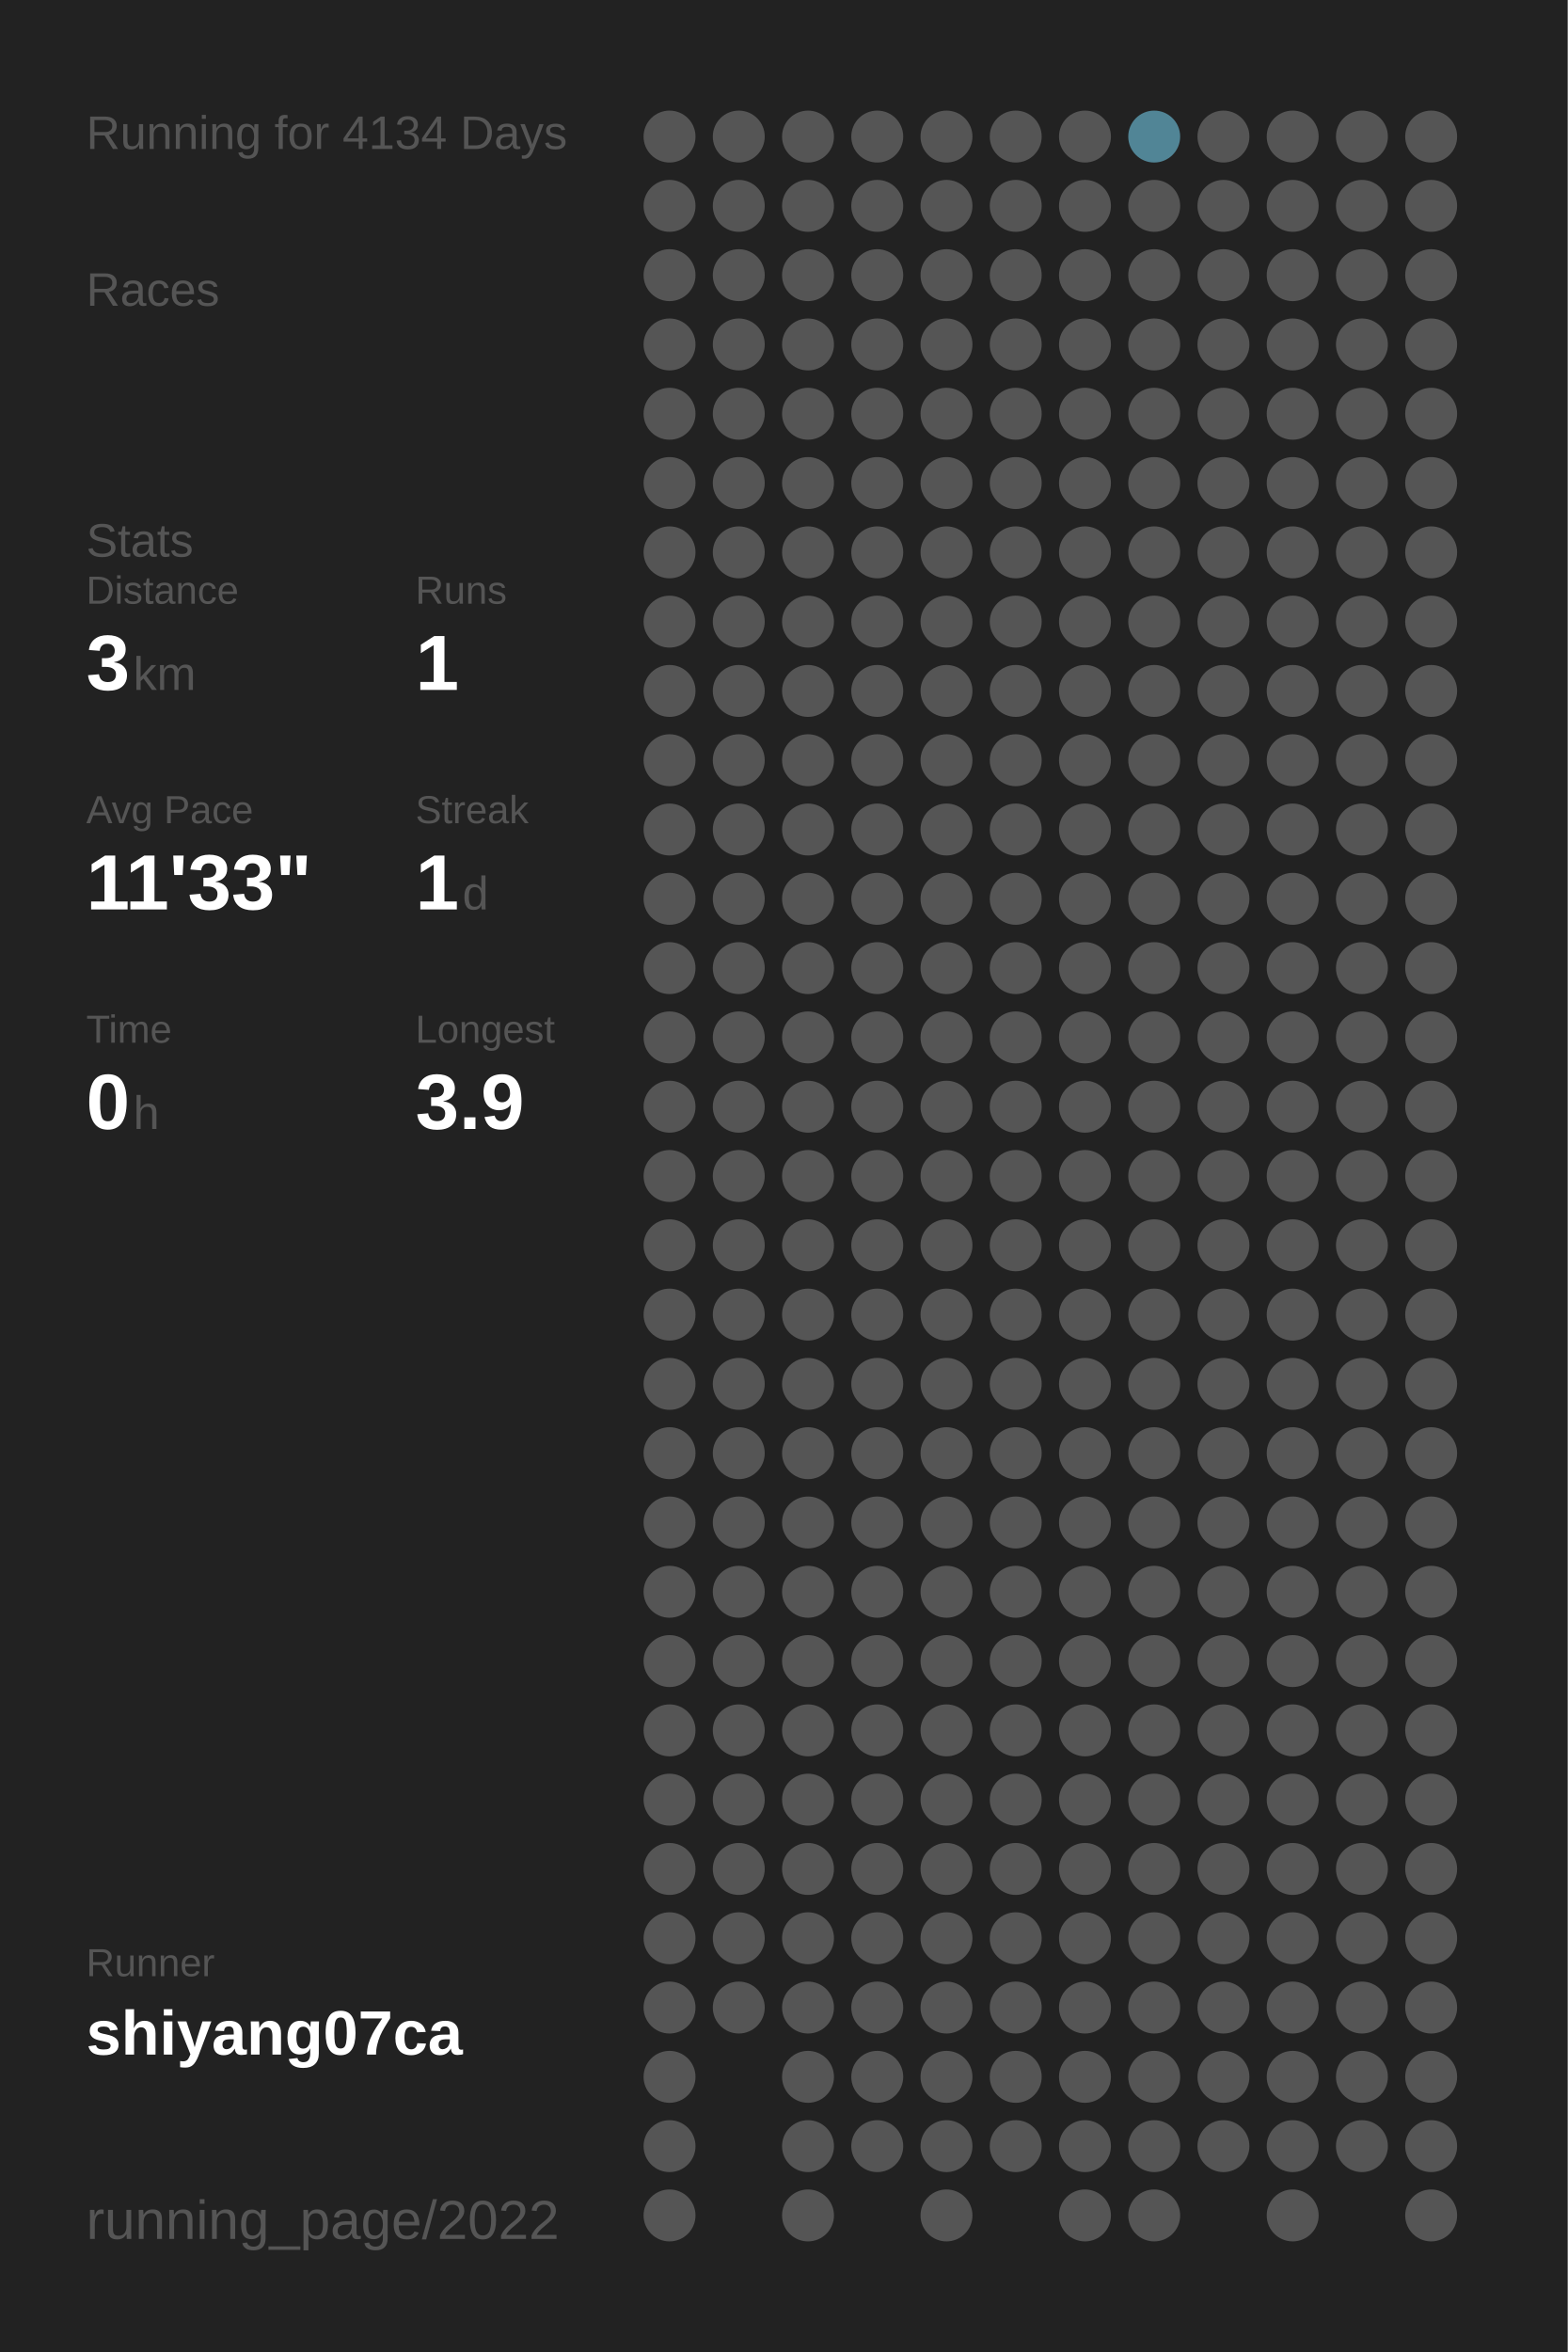
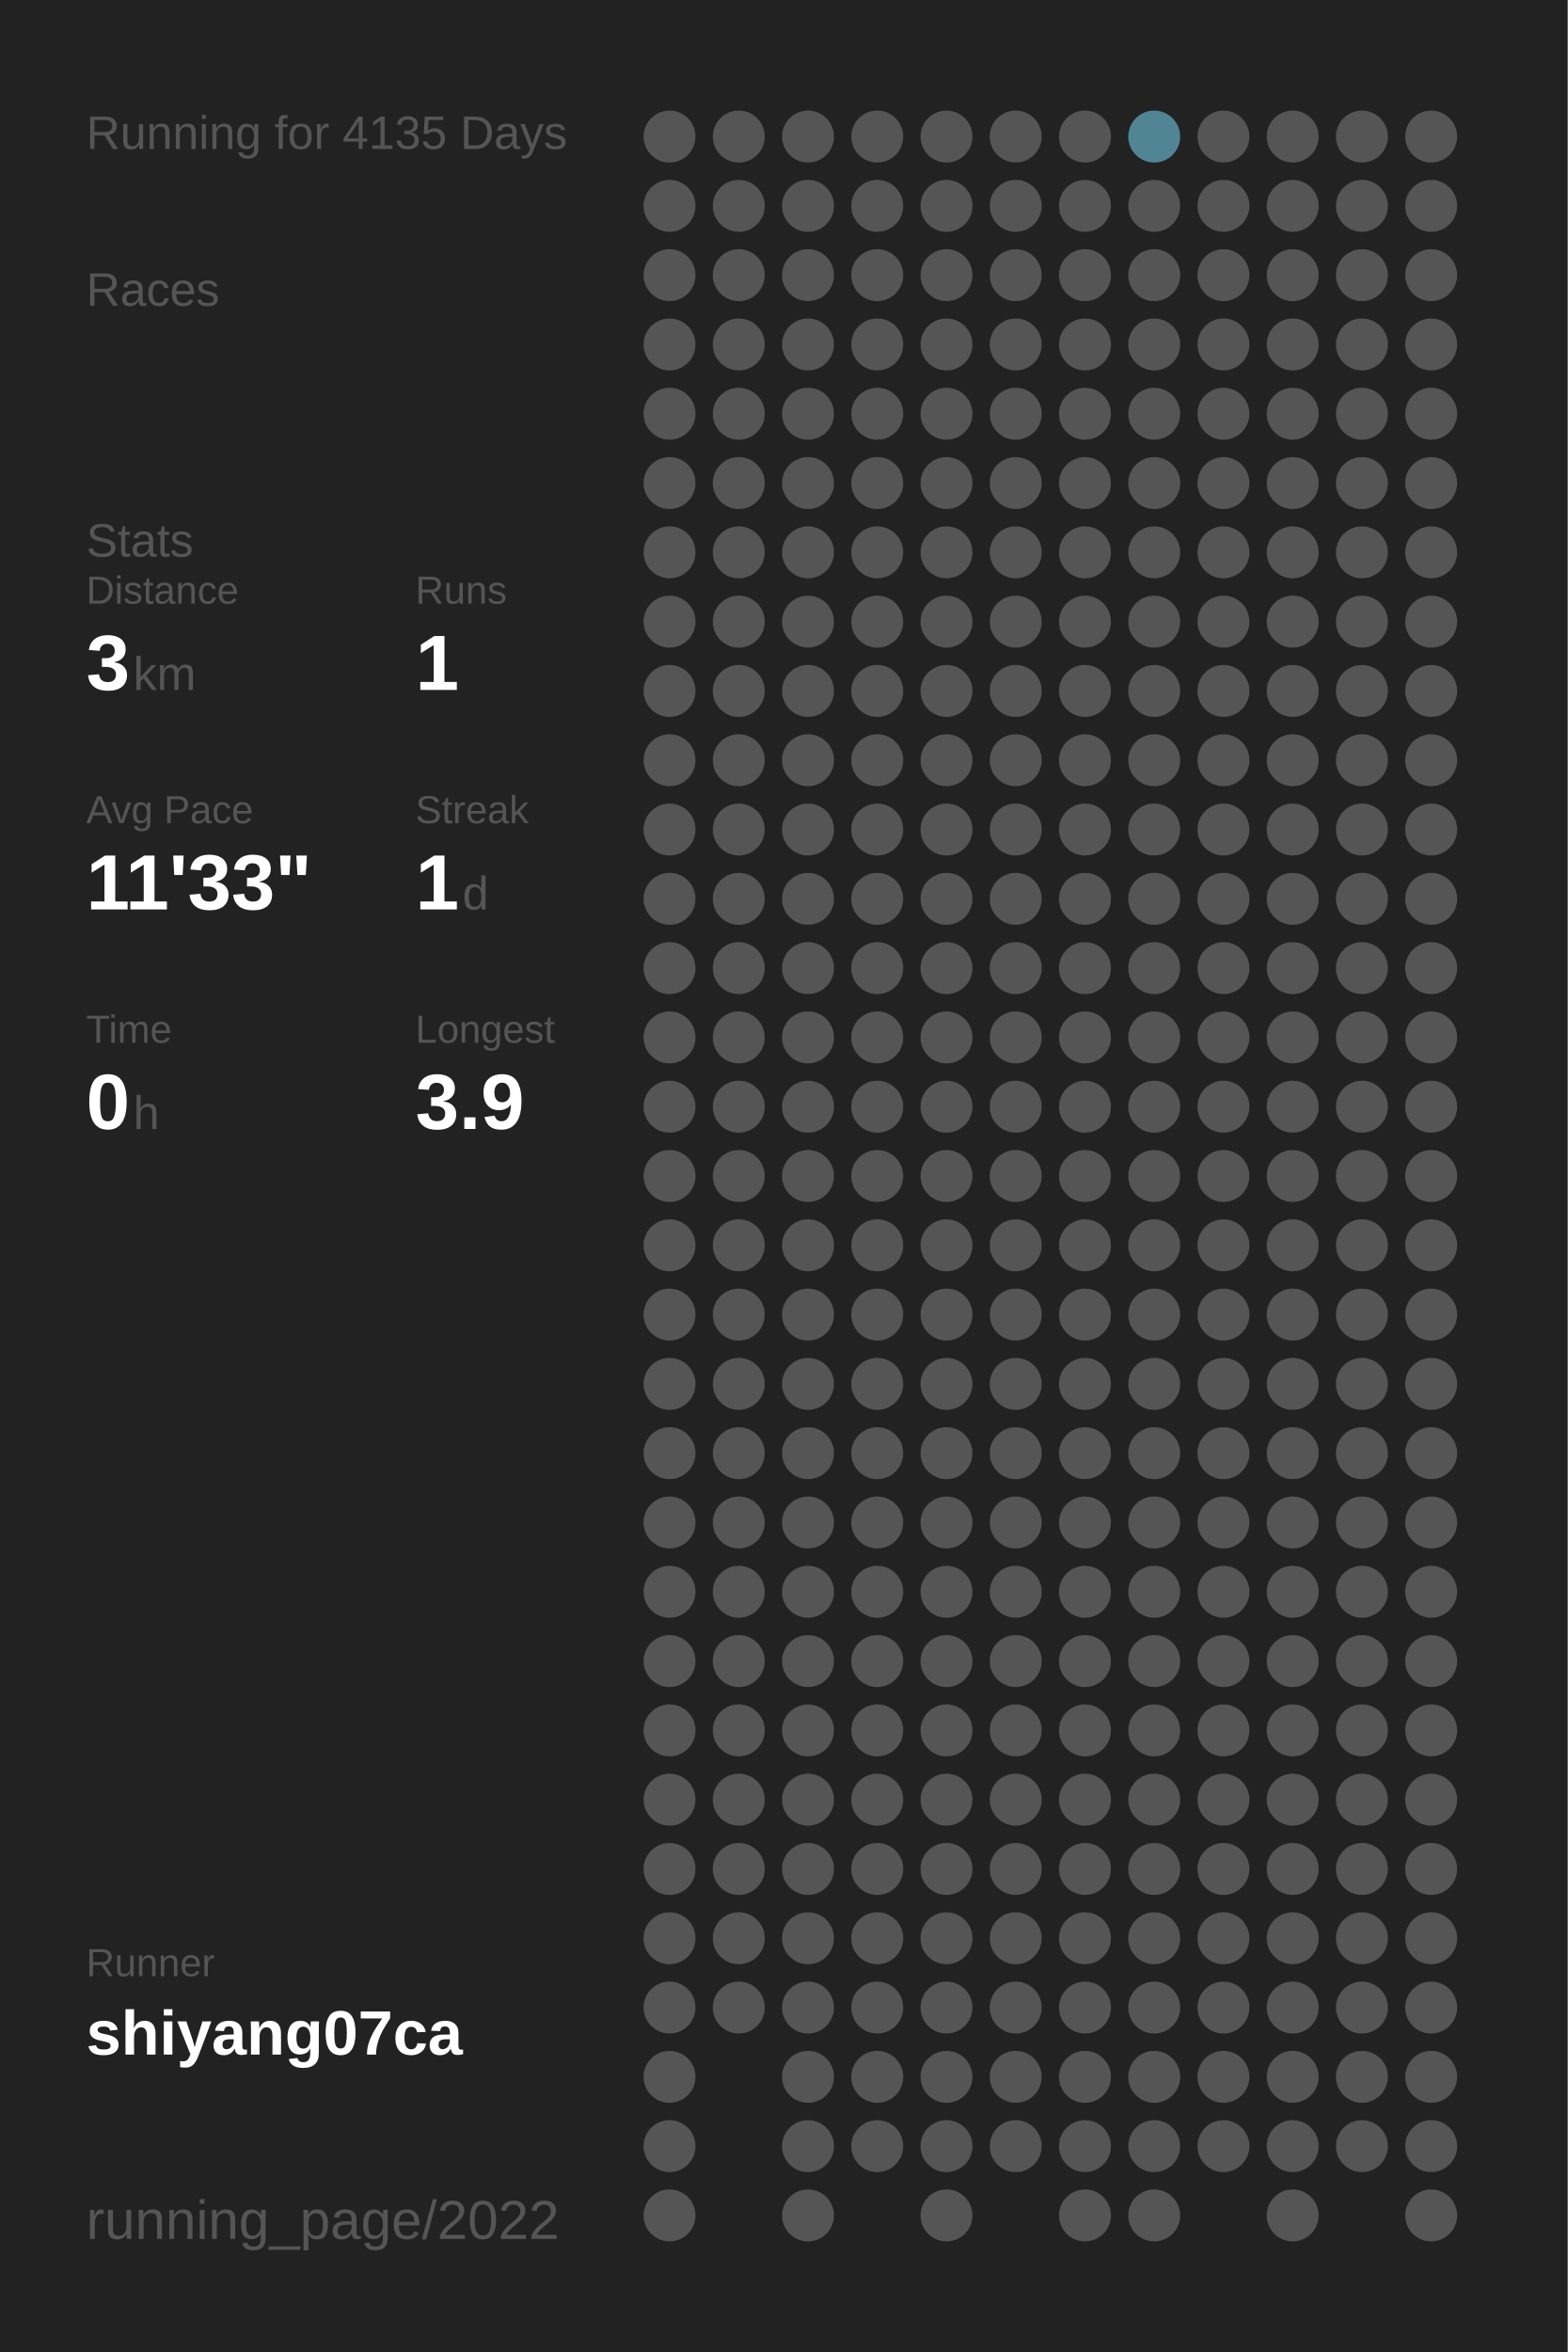
<svg xmlns="http://www.w3.org/2000/svg" baseProfile="full" height="300mm" version="1.1" viewBox="0,0,200,300" width="200mm">
  <defs />
  <rect fill="#222222" height="300" width="200" x="0" y="0" />
-   <text fill="#555555" style="font-size:6px; font-family:Arial;" x="11" y="19">Running for 4134 Days</text>
+   <text fill="#555555" style="font-size:6px; font-family:Arial;" x="11" y="19">Running for 4135 Days</text>
  <text fill="#555555" style="font-size:6px; font-family:Arial;" x="11" y="39">Races</text>
  <text fill="#555555" style="font-size:6px; font-family:Arial;" x="11" y="71">Stats</text>
  <text fill="#555555" style="font-size:5px; font-family:Arial;" x="11" y="77">Distance</text>
  <text fill="#FFFFFF" style="font-size:10px; font-family:Arial; font-weight:bold;" x="11" y="88">3</text>
  <text fill="#555555" style="font-size:6px; font-family:Arial;" x="17" y="88">km</text>
  <text fill="#555555" style="font-size:5px; font-family:Arial;" x="53" y="77">Runs</text>
  <text fill="#FFFFFF" style="font-size:10px; font-family:Arial; font-weight:bold;" x="53" y="88">1</text>
  <text fill="#555555" style="font-size:5px; font-family:Arial;" x="11" y="105">Avg Pace</text>
  <text fill="#FFFFFF" style="font-size:10px; font-family:Arial; font-weight:bold;" x="11" y="116">11'33"</text>
  <text fill="#555555" style="font-size:5px; font-family:Arial;" x="53" y="105">Streak</text>
  <text fill="#FFFFFF" style="font-size:10px; font-family:Arial; font-weight:bold;" x="53" y="116">1</text>
  <text fill="#555555" style="font-size:6px; font-family:Arial;" x="59" y="116">d</text>
  <text fill="#555555" style="font-size:5px; font-family:Arial;" x="11" y="133">Time</text>
  <text fill="#FFFFFF" style="font-size:10px; font-family:Arial; font-weight:bold;" x="11" y="144">0</text>
  <text fill="#555555" style="font-size:6px; font-family:Arial;" x="17" y="144">h</text>
  <text fill="#555555" style="font-size:5px; font-family:Arial;" x="53" y="133">Longest</text>
  <text fill="#FFFFFF" style="font-size:10px; font-family:Arial; font-weight:bold;" x="53" y="144">3.9</text>
  <text fill="#555555" style="font-size:5px; font-family:Arial;" x="11" y="252.065">Runner</text>
  <text fill="#FFFFFF" style="font-size:8px; font-family:Arial; font-weight:bold;" x="11" y="262.065">shiyang07ca</text>
  <text fill="#555555" style="font-size:7px; font-family:Arial;" x="11" y="285.581">running_page/2022</text>
  <circle cx="85.417" cy="17.419" fill="#555555" r="3.312" />
  <circle cx="85.417" cy="26.258" fill="#555555" r="3.312" />
  <circle cx="85.417" cy="35.097" fill="#555555" r="3.312" />
  <circle cx="85.417" cy="43.935" fill="#555555" r="3.312" />
  <circle cx="85.417" cy="52.774" fill="#555555" r="3.312" />
  <circle cx="85.417" cy="61.613" fill="#555555" r="3.312" />
  <circle cx="85.417" cy="70.452" fill="#555555" r="3.312" />
  <circle cx="85.417" cy="79.29" fill="#555555" r="3.312" />
  <circle cx="85.417" cy="88.129" fill="#555555" r="3.312" />
  <circle cx="85.417" cy="96.968" fill="#555555" r="3.312" />
  <circle cx="85.417" cy="105.806" fill="#555555" r="3.312" />
  <circle cx="85.417" cy="114.645" fill="#555555" r="3.312" />
  <circle cx="85.417" cy="123.484" fill="#555555" r="3.312" />
  <circle cx="85.417" cy="132.323" fill="#555555" r="3.312" />
  <circle cx="85.417" cy="141.161" fill="#555555" r="3.312" />
  <circle cx="85.417" cy="150" fill="#555555" r="3.312" />
  <circle cx="85.417" cy="158.839" fill="#555555" r="3.312" />
  <circle cx="85.417" cy="167.677" fill="#555555" r="3.312" />
  <circle cx="85.417" cy="176.516" fill="#555555" r="3.312" />
  <circle cx="85.417" cy="185.355" fill="#555555" r="3.312" />
  <circle cx="85.417" cy="194.194" fill="#555555" r="3.312" />
  <circle cx="85.417" cy="203.032" fill="#555555" r="3.312" />
  <circle cx="85.417" cy="211.871" fill="#555555" r="3.312" />
  <circle cx="85.417" cy="220.71" fill="#555555" r="3.312" />
  <circle cx="85.417" cy="229.548" fill="#555555" r="3.312" />
  <circle cx="85.417" cy="238.387" fill="#555555" r="3.312" />
  <circle cx="85.417" cy="247.226" fill="#555555" r="3.312" />
  <circle cx="85.417" cy="256.065" fill="#555555" r="3.312" />
  <circle cx="85.417" cy="264.903" fill="#555555" r="3.312" />
  <circle cx="85.417" cy="273.742" fill="#555555" r="3.312" />
  <circle cx="85.417" cy="282.581" fill="#555555" r="3.312" />
  <circle cx="94.25" cy="17.419" fill="#555555" r="3.312" />
  <circle cx="94.25" cy="26.258" fill="#555555" r="3.312" />
  <circle cx="94.25" cy="35.097" fill="#555555" r="3.312" />
  <circle cx="94.25" cy="43.935" fill="#555555" r="3.312" />
  <circle cx="94.25" cy="52.774" fill="#555555" r="3.312" />
  <circle cx="94.25" cy="61.613" fill="#555555" r="3.312" />
  <circle cx="94.25" cy="70.452" fill="#555555" r="3.312" />
  <circle cx="94.25" cy="79.29" fill="#555555" r="3.312" />
  <circle cx="94.25" cy="88.129" fill="#555555" r="3.312" />
  <circle cx="94.25" cy="96.968" fill="#555555" r="3.312" />
  <circle cx="94.25" cy="105.806" fill="#555555" r="3.312" />
  <circle cx="94.25" cy="114.645" fill="#555555" r="3.312" />
  <circle cx="94.25" cy="123.484" fill="#555555" r="3.312" />
  <circle cx="94.25" cy="132.323" fill="#555555" r="3.312" />
  <circle cx="94.25" cy="141.161" fill="#555555" r="3.312" />
  <circle cx="94.25" cy="150" fill="#555555" r="3.312" />
  <circle cx="94.25" cy="158.839" fill="#555555" r="3.312" />
  <circle cx="94.25" cy="167.677" fill="#555555" r="3.312" />
  <circle cx="94.25" cy="176.516" fill="#555555" r="3.312" />
  <circle cx="94.25" cy="185.355" fill="#555555" r="3.312" />
  <circle cx="94.25" cy="194.194" fill="#555555" r="3.312" />
  <circle cx="94.25" cy="203.032" fill="#555555" r="3.312" />
  <circle cx="94.25" cy="211.871" fill="#555555" r="3.312" />
  <circle cx="94.25" cy="220.71" fill="#555555" r="3.312" />
  <circle cx="94.25" cy="229.548" fill="#555555" r="3.312" />
  <circle cx="94.25" cy="238.387" fill="#555555" r="3.312" />
  <circle cx="94.25" cy="247.226" fill="#555555" r="3.312" />
  <circle cx="94.25" cy="256.065" fill="#555555" r="3.312" />
  <circle cx="103.083" cy="17.419" fill="#555555" r="3.312" />
  <circle cx="103.083" cy="26.258" fill="#555555" r="3.312" />
  <circle cx="103.083" cy="35.097" fill="#555555" r="3.312" />
  <circle cx="103.083" cy="43.935" fill="#555555" r="3.312" />
  <circle cx="103.083" cy="52.774" fill="#555555" r="3.312" />
  <circle cx="103.083" cy="61.613" fill="#555555" r="3.312" />
  <circle cx="103.083" cy="70.452" fill="#555555" r="3.312" />
  <circle cx="103.083" cy="79.29" fill="#555555" r="3.312" />
  <circle cx="103.083" cy="88.129" fill="#555555" r="3.312" />
  <circle cx="103.083" cy="96.968" fill="#555555" r="3.312" />
  <circle cx="103.083" cy="105.806" fill="#555555" r="3.312" />
  <circle cx="103.083" cy="114.645" fill="#555555" r="3.312" />
  <circle cx="103.083" cy="123.484" fill="#555555" r="3.312" />
  <circle cx="103.083" cy="132.323" fill="#555555" r="3.312" />
  <circle cx="103.083" cy="141.161" fill="#555555" r="3.312" />
  <circle cx="103.083" cy="150" fill="#555555" r="3.312" />
  <circle cx="103.083" cy="158.839" fill="#555555" r="3.312" />
  <circle cx="103.083" cy="167.677" fill="#555555" r="3.312" />
  <circle cx="103.083" cy="176.516" fill="#555555" r="3.312" />
  <circle cx="103.083" cy="185.355" fill="#555555" r="3.312" />
  <circle cx="103.083" cy="194.194" fill="#555555" r="3.312" />
  <circle cx="103.083" cy="203.032" fill="#555555" r="3.312" />
  <circle cx="103.083" cy="211.871" fill="#555555" r="3.312" />
  <circle cx="103.083" cy="220.71" fill="#555555" r="3.312" />
  <circle cx="103.083" cy="229.548" fill="#555555" r="3.312" />
  <circle cx="103.083" cy="238.387" fill="#555555" r="3.312" />
  <circle cx="103.083" cy="247.226" fill="#555555" r="3.312" />
  <circle cx="103.083" cy="256.065" fill="#555555" r="3.312" />
  <circle cx="103.083" cy="264.903" fill="#555555" r="3.312" />
  <circle cx="103.083" cy="273.742" fill="#555555" r="3.312" />
  <circle cx="103.083" cy="282.581" fill="#555555" r="3.312" />
  <circle cx="111.917" cy="17.419" fill="#555555" r="3.312" />
  <circle cx="111.917" cy="26.258" fill="#555555" r="3.312" />
  <circle cx="111.917" cy="35.097" fill="#555555" r="3.312" />
  <circle cx="111.917" cy="43.935" fill="#555555" r="3.312" />
  <circle cx="111.917" cy="52.774" fill="#555555" r="3.312" />
  <circle cx="111.917" cy="61.613" fill="#555555" r="3.312" />
  <circle cx="111.917" cy="70.452" fill="#555555" r="3.312" />
  <circle cx="111.917" cy="79.29" fill="#555555" r="3.312" />
  <circle cx="111.917" cy="88.129" fill="#555555" r="3.312" />
  <circle cx="111.917" cy="96.968" fill="#555555" r="3.312" />
  <circle cx="111.917" cy="105.806" fill="#555555" r="3.312" />
  <circle cx="111.917" cy="114.645" fill="#555555" r="3.312" />
  <circle cx="111.917" cy="123.484" fill="#555555" r="3.312" />
  <circle cx="111.917" cy="132.323" fill="#555555" r="3.312" />
  <circle cx="111.917" cy="141.161" fill="#555555" r="3.312" />
  <circle cx="111.917" cy="150" fill="#555555" r="3.312" />
  <circle cx="111.917" cy="158.839" fill="#555555" r="3.312" />
  <circle cx="111.917" cy="167.677" fill="#555555" r="3.312" />
  <circle cx="111.917" cy="176.516" fill="#555555" r="3.312" />
  <circle cx="111.917" cy="185.355" fill="#555555" r="3.312" />
  <circle cx="111.917" cy="194.194" fill="#555555" r="3.312" />
  <circle cx="111.917" cy="203.032" fill="#555555" r="3.312" />
  <circle cx="111.917" cy="211.871" fill="#555555" r="3.312" />
  <circle cx="111.917" cy="220.71" fill="#555555" r="3.312" />
  <circle cx="111.917" cy="229.548" fill="#555555" r="3.312" />
  <circle cx="111.917" cy="238.387" fill="#555555" r="3.312" />
  <circle cx="111.917" cy="247.226" fill="#555555" r="3.312" />
  <circle cx="111.917" cy="256.065" fill="#555555" r="3.312" />
  <circle cx="111.917" cy="264.903" fill="#555555" r="3.312" />
  <circle cx="111.917" cy="273.742" fill="#555555" r="3.312" />
  <circle cx="120.75" cy="17.419" fill="#555555" r="3.312" />
  <circle cx="120.75" cy="26.258" fill="#555555" r="3.312" />
  <circle cx="120.75" cy="35.097" fill="#555555" r="3.312" />
  <circle cx="120.75" cy="43.935" fill="#555555" r="3.312" />
  <circle cx="120.75" cy="52.774" fill="#555555" r="3.312" />
  <circle cx="120.75" cy="61.613" fill="#555555" r="3.312" />
  <circle cx="120.75" cy="70.452" fill="#555555" r="3.312" />
  <circle cx="120.75" cy="79.29" fill="#555555" r="3.312" />
  <circle cx="120.75" cy="88.129" fill="#555555" r="3.312" />
  <circle cx="120.75" cy="96.968" fill="#555555" r="3.312" />
  <circle cx="120.75" cy="105.806" fill="#555555" r="3.312" />
  <circle cx="120.75" cy="114.645" fill="#555555" r="3.312" />
  <circle cx="120.75" cy="123.484" fill="#555555" r="3.312" />
  <circle cx="120.75" cy="132.323" fill="#555555" r="3.312" />
  <circle cx="120.75" cy="141.161" fill="#555555" r="3.312" />
  <circle cx="120.75" cy="150" fill="#555555" r="3.312" />
  <circle cx="120.75" cy="158.839" fill="#555555" r="3.312" />
  <circle cx="120.75" cy="167.677" fill="#555555" r="3.312" />
  <circle cx="120.75" cy="176.516" fill="#555555" r="3.312" />
  <circle cx="120.75" cy="185.355" fill="#555555" r="3.312" />
  <circle cx="120.75" cy="194.194" fill="#555555" r="3.312" />
  <circle cx="120.75" cy="203.032" fill="#555555" r="3.312" />
  <circle cx="120.75" cy="211.871" fill="#555555" r="3.312" />
  <circle cx="120.75" cy="220.71" fill="#555555" r="3.312" />
  <circle cx="120.75" cy="229.548" fill="#555555" r="3.312" />
  <circle cx="120.75" cy="238.387" fill="#555555" r="3.312" />
  <circle cx="120.75" cy="247.226" fill="#555555" r="3.312" />
  <circle cx="120.75" cy="256.065" fill="#555555" r="3.312" />
  <circle cx="120.75" cy="264.903" fill="#555555" r="3.312" />
  <circle cx="120.75" cy="273.742" fill="#555555" r="3.312" />
  <circle cx="120.75" cy="282.581" fill="#555555" r="3.312" />
  <circle cx="129.583" cy="17.419" fill="#555555" r="3.312" />
  <circle cx="129.583" cy="26.258" fill="#555555" r="3.312" />
  <circle cx="129.583" cy="35.097" fill="#555555" r="3.312" />
  <circle cx="129.583" cy="43.935" fill="#555555" r="3.312" />
  <circle cx="129.583" cy="52.774" fill="#555555" r="3.312" />
  <circle cx="129.583" cy="61.613" fill="#555555" r="3.312" />
  <circle cx="129.583" cy="70.452" fill="#555555" r="3.312" />
  <circle cx="129.583" cy="79.29" fill="#555555" r="3.312" />
  <circle cx="129.583" cy="88.129" fill="#555555" r="3.312" />
  <circle cx="129.583" cy="96.968" fill="#555555" r="3.312" />
  <circle cx="129.583" cy="105.806" fill="#555555" r="3.312" />
  <circle cx="129.583" cy="114.645" fill="#555555" r="3.312" />
  <circle cx="129.583" cy="123.484" fill="#555555" r="3.312" />
  <circle cx="129.583" cy="132.323" fill="#555555" r="3.312" />
  <circle cx="129.583" cy="141.161" fill="#555555" r="3.312" />
  <circle cx="129.583" cy="150" fill="#555555" r="3.312" />
  <circle cx="129.583" cy="158.839" fill="#555555" r="3.312" />
  <circle cx="129.583" cy="167.677" fill="#555555" r="3.312" />
  <circle cx="129.583" cy="176.516" fill="#555555" r="3.312" />
  <circle cx="129.583" cy="185.355" fill="#555555" r="3.312" />
  <circle cx="129.583" cy="194.194" fill="#555555" r="3.312" />
  <circle cx="129.583" cy="203.032" fill="#555555" r="3.312" />
  <circle cx="129.583" cy="211.871" fill="#555555" r="3.312" />
  <circle cx="129.583" cy="220.71" fill="#555555" r="3.312" />
  <circle cx="129.583" cy="229.548" fill="#555555" r="3.312" />
  <circle cx="129.583" cy="238.387" fill="#555555" r="3.312" />
  <circle cx="129.583" cy="247.226" fill="#555555" r="3.312" />
  <circle cx="129.583" cy="256.065" fill="#555555" r="3.312" />
  <circle cx="129.583" cy="264.903" fill="#555555" r="3.312" />
  <circle cx="129.583" cy="273.742" fill="#555555" r="3.312" />
  <circle cx="138.417" cy="17.419" fill="#555555" r="3.312" />
  <circle cx="138.417" cy="26.258" fill="#555555" r="3.312" />
  <circle cx="138.417" cy="35.097" fill="#555555" r="3.312" />
  <circle cx="138.417" cy="43.935" fill="#555555" r="3.312" />
  <circle cx="138.417" cy="52.774" fill="#555555" r="3.312" />
  <circle cx="138.417" cy="61.613" fill="#555555" r="3.312" />
  <circle cx="138.417" cy="70.452" fill="#555555" r="3.312" />
  <circle cx="138.417" cy="79.29" fill="#555555" r="3.312" />
  <circle cx="138.417" cy="88.129" fill="#555555" r="3.312" />
  <circle cx="138.417" cy="96.968" fill="#555555" r="3.312" />
  <circle cx="138.417" cy="105.806" fill="#555555" r="3.312" />
  <circle cx="138.417" cy="114.645" fill="#555555" r="3.312" />
  <circle cx="138.417" cy="123.484" fill="#555555" r="3.312" />
  <circle cx="138.417" cy="132.323" fill="#555555" r="3.312" />
  <circle cx="138.417" cy="141.161" fill="#555555" r="3.312" />
  <circle cx="138.417" cy="150" fill="#555555" r="3.312" />
  <circle cx="138.417" cy="158.839" fill="#555555" r="3.312" />
  <circle cx="138.417" cy="167.677" fill="#555555" r="3.312" />
  <circle cx="138.417" cy="176.516" fill="#555555" r="3.312" />
  <circle cx="138.417" cy="185.355" fill="#555555" r="3.312" />
  <circle cx="138.417" cy="194.194" fill="#555555" r="3.312" />
  <circle cx="138.417" cy="203.032" fill="#555555" r="3.312" />
  <circle cx="138.417" cy="211.871" fill="#555555" r="3.312" />
  <circle cx="138.417" cy="220.71" fill="#555555" r="3.312" />
  <circle cx="138.417" cy="229.548" fill="#555555" r="3.312" />
  <circle cx="138.417" cy="238.387" fill="#555555" r="3.312" />
  <circle cx="138.417" cy="247.226" fill="#555555" r="3.312" />
  <circle cx="138.417" cy="256.065" fill="#555555" r="3.312" />
  <circle cx="138.417" cy="264.903" fill="#555555" r="3.312" />
  <circle cx="138.417" cy="273.742" fill="#555555" r="3.312" />
  <circle cx="138.417" cy="282.581" fill="#555555" r="3.312" />
  <circle cx="147.25" cy="17.419" fill="#518596" r="3.312" />
  <circle cx="147.25" cy="26.258" fill="#555555" r="3.312" />
  <circle cx="147.25" cy="35.097" fill="#555555" r="3.312" />
  <circle cx="147.25" cy="43.935" fill="#555555" r="3.312" />
  <circle cx="147.25" cy="52.774" fill="#555555" r="3.312" />
  <circle cx="147.25" cy="61.613" fill="#555555" r="3.312" />
  <circle cx="147.25" cy="70.452" fill="#555555" r="3.312" />
  <circle cx="147.25" cy="79.29" fill="#555555" r="3.312" />
  <circle cx="147.25" cy="88.129" fill="#555555" r="3.312" />
  <circle cx="147.25" cy="96.968" fill="#555555" r="3.312" />
  <circle cx="147.25" cy="105.806" fill="#555555" r="3.312" />
  <circle cx="147.25" cy="114.645" fill="#555555" r="3.312" />
  <circle cx="147.25" cy="123.484" fill="#555555" r="3.312" />
  <circle cx="147.25" cy="132.323" fill="#555555" r="3.312" />
  <circle cx="147.25" cy="141.161" fill="#555555" r="3.312" />
  <circle cx="147.25" cy="150" fill="#555555" r="3.312" />
  <circle cx="147.25" cy="158.839" fill="#555555" r="3.312" />
  <circle cx="147.25" cy="167.677" fill="#555555" r="3.312" />
  <circle cx="147.25" cy="176.516" fill="#555555" r="3.312" />
  <circle cx="147.25" cy="185.355" fill="#555555" r="3.312" />
  <circle cx="147.25" cy="194.194" fill="#555555" r="3.312" />
  <circle cx="147.25" cy="203.032" fill="#555555" r="3.312" />
  <circle cx="147.25" cy="211.871" fill="#555555" r="3.312" />
  <circle cx="147.25" cy="220.71" fill="#555555" r="3.312" />
  <circle cx="147.25" cy="229.548" fill="#555555" r="3.312" />
  <circle cx="147.25" cy="238.387" fill="#555555" r="3.312" />
  <circle cx="147.25" cy="247.226" fill="#555555" r="3.312" />
  <circle cx="147.25" cy="256.065" fill="#555555" r="3.312" />
  <circle cx="147.25" cy="264.903" fill="#555555" r="3.312" />
  <circle cx="147.25" cy="273.742" fill="#555555" r="3.312" />
  <circle cx="147.25" cy="282.581" fill="#555555" r="3.312" />
  <circle cx="156.083" cy="17.419" fill="#555555" r="3.312" />
  <circle cx="156.083" cy="26.258" fill="#555555" r="3.312" />
  <circle cx="156.083" cy="35.097" fill="#555555" r="3.312" />
  <circle cx="156.083" cy="43.935" fill="#555555" r="3.312" />
  <circle cx="156.083" cy="52.774" fill="#555555" r="3.312" />
  <circle cx="156.083" cy="61.613" fill="#555555" r="3.312" />
  <circle cx="156.083" cy="70.452" fill="#555555" r="3.312" />
  <circle cx="156.083" cy="79.29" fill="#555555" r="3.312" />
  <circle cx="156.083" cy="88.129" fill="#555555" r="3.312" />
  <circle cx="156.083" cy="96.968" fill="#555555" r="3.312" />
  <circle cx="156.083" cy="105.806" fill="#555555" r="3.312" />
  <circle cx="156.083" cy="114.645" fill="#555555" r="3.312" />
  <circle cx="156.083" cy="123.484" fill="#555555" r="3.312" />
  <circle cx="156.083" cy="132.323" fill="#555555" r="3.312" />
  <circle cx="156.083" cy="141.161" fill="#555555" r="3.312" />
  <circle cx="156.083" cy="150" fill="#555555" r="3.312" />
  <circle cx="156.083" cy="158.839" fill="#555555" r="3.312" />
  <circle cx="156.083" cy="167.677" fill="#555555" r="3.312" />
  <circle cx="156.083" cy="176.516" fill="#555555" r="3.312" />
  <circle cx="156.083" cy="185.355" fill="#555555" r="3.312" />
  <circle cx="156.083" cy="194.194" fill="#555555" r="3.312" />
  <circle cx="156.083" cy="203.032" fill="#555555" r="3.312" />
  <circle cx="156.083" cy="211.871" fill="#555555" r="3.312" />
  <circle cx="156.083" cy="220.71" fill="#555555" r="3.312" />
  <circle cx="156.083" cy="229.548" fill="#555555" r="3.312" />
  <circle cx="156.083" cy="238.387" fill="#555555" r="3.312" />
  <circle cx="156.083" cy="247.226" fill="#555555" r="3.312" />
  <circle cx="156.083" cy="256.065" fill="#555555" r="3.312" />
  <circle cx="156.083" cy="264.903" fill="#555555" r="3.312" />
  <circle cx="156.083" cy="273.742" fill="#555555" r="3.312" />
  <circle cx="164.917" cy="17.419" fill="#555555" r="3.312" />
  <circle cx="164.917" cy="26.258" fill="#555555" r="3.312" />
  <circle cx="164.917" cy="35.097" fill="#555555" r="3.312" />
  <circle cx="164.917" cy="43.935" fill="#555555" r="3.312" />
  <circle cx="164.917" cy="52.774" fill="#555555" r="3.312" />
  <circle cx="164.917" cy="61.613" fill="#555555" r="3.312" />
  <circle cx="164.917" cy="70.452" fill="#555555" r="3.312" />
  <circle cx="164.917" cy="79.29" fill="#555555" r="3.312" />
  <circle cx="164.917" cy="88.129" fill="#555555" r="3.312" />
  <circle cx="164.917" cy="96.968" fill="#555555" r="3.312" />
  <circle cx="164.917" cy="105.806" fill="#555555" r="3.312" />
  <circle cx="164.917" cy="114.645" fill="#555555" r="3.312" />
  <circle cx="164.917" cy="123.484" fill="#555555" r="3.312" />
  <circle cx="164.917" cy="132.323" fill="#555555" r="3.312" />
  <circle cx="164.917" cy="141.161" fill="#555555" r="3.312" />
  <circle cx="164.917" cy="150" fill="#555555" r="3.312" />
  <circle cx="164.917" cy="158.839" fill="#555555" r="3.312" />
  <circle cx="164.917" cy="167.677" fill="#555555" r="3.312" />
  <circle cx="164.917" cy="176.516" fill="#555555" r="3.312" />
  <circle cx="164.917" cy="185.355" fill="#555555" r="3.312" />
  <circle cx="164.917" cy="194.194" fill="#555555" r="3.312" />
  <circle cx="164.917" cy="203.032" fill="#555555" r="3.312" />
  <circle cx="164.917" cy="211.871" fill="#555555" r="3.312" />
  <circle cx="164.917" cy="220.71" fill="#555555" r="3.312" />
  <circle cx="164.917" cy="229.548" fill="#555555" r="3.312" />
  <circle cx="164.917" cy="238.387" fill="#555555" r="3.312" />
  <circle cx="164.917" cy="247.226" fill="#555555" r="3.312" />
  <circle cx="164.917" cy="256.065" fill="#555555" r="3.312" />
  <circle cx="164.917" cy="264.903" fill="#555555" r="3.312" />
  <circle cx="164.917" cy="273.742" fill="#555555" r="3.312" />
  <circle cx="164.917" cy="282.581" fill="#555555" r="3.312" />
  <circle cx="173.75" cy="17.419" fill="#555555" r="3.312" />
  <circle cx="173.75" cy="26.258" fill="#555555" r="3.312" />
  <circle cx="173.75" cy="35.097" fill="#555555" r="3.312" />
  <circle cx="173.75" cy="43.935" fill="#555555" r="3.312" />
  <circle cx="173.75" cy="52.774" fill="#555555" r="3.312" />
  <circle cx="173.75" cy="61.613" fill="#555555" r="3.312" />
  <circle cx="173.75" cy="70.452" fill="#555555" r="3.312" />
  <circle cx="173.75" cy="79.29" fill="#555555" r="3.312" />
  <circle cx="173.75" cy="88.129" fill="#555555" r="3.312" />
  <circle cx="173.75" cy="96.968" fill="#555555" r="3.312" />
  <circle cx="173.75" cy="105.806" fill="#555555" r="3.312" />
  <circle cx="173.75" cy="114.645" fill="#555555" r="3.312" />
  <circle cx="173.75" cy="123.484" fill="#555555" r="3.312" />
  <circle cx="173.75" cy="132.323" fill="#555555" r="3.312" />
  <circle cx="173.75" cy="141.161" fill="#555555" r="3.312" />
  <circle cx="173.75" cy="150" fill="#555555" r="3.312" />
  <circle cx="173.75" cy="158.839" fill="#555555" r="3.312" />
  <circle cx="173.75" cy="167.677" fill="#555555" r="3.312" />
  <circle cx="173.75" cy="176.516" fill="#555555" r="3.312" />
  <circle cx="173.75" cy="185.355" fill="#555555" r="3.312" />
  <circle cx="173.75" cy="194.194" fill="#555555" r="3.312" />
  <circle cx="173.75" cy="203.032" fill="#555555" r="3.312" />
  <circle cx="173.75" cy="211.871" fill="#555555" r="3.312" />
  <circle cx="173.75" cy="220.71" fill="#555555" r="3.312" />
  <circle cx="173.75" cy="229.548" fill="#555555" r="3.312" />
  <circle cx="173.75" cy="238.387" fill="#555555" r="3.312" />
  <circle cx="173.75" cy="247.226" fill="#555555" r="3.312" />
  <circle cx="173.75" cy="256.065" fill="#555555" r="3.312" />
  <circle cx="173.75" cy="264.903" fill="#555555" r="3.312" />
  <circle cx="173.75" cy="273.742" fill="#555555" r="3.312" />
  <circle cx="182.583" cy="17.419" fill="#555555" r="3.312" />
  <circle cx="182.583" cy="26.258" fill="#555555" r="3.312" />
  <circle cx="182.583" cy="35.097" fill="#555555" r="3.312" />
  <circle cx="182.583" cy="43.935" fill="#555555" r="3.312" />
  <circle cx="182.583" cy="52.774" fill="#555555" r="3.312" />
  <circle cx="182.583" cy="61.613" fill="#555555" r="3.312" />
  <circle cx="182.583" cy="70.452" fill="#555555" r="3.312" />
  <circle cx="182.583" cy="79.29" fill="#555555" r="3.312" />
  <circle cx="182.583" cy="88.129" fill="#555555" r="3.312" />
  <circle cx="182.583" cy="96.968" fill="#555555" r="3.312" />
  <circle cx="182.583" cy="105.806" fill="#555555" r="3.312" />
  <circle cx="182.583" cy="114.645" fill="#555555" r="3.312" />
  <circle cx="182.583" cy="123.484" fill="#555555" r="3.312" />
  <circle cx="182.583" cy="132.323" fill="#555555" r="3.312" />
  <circle cx="182.583" cy="141.161" fill="#555555" r="3.312" />
  <circle cx="182.583" cy="150" fill="#555555" r="3.312" />
  <circle cx="182.583" cy="158.839" fill="#555555" r="3.312" />
  <circle cx="182.583" cy="167.677" fill="#555555" r="3.312" />
  <circle cx="182.583" cy="176.516" fill="#555555" r="3.312" />
  <circle cx="182.583" cy="185.355" fill="#555555" r="3.312" />
  <circle cx="182.583" cy="194.194" fill="#555555" r="3.312" />
  <circle cx="182.583" cy="203.032" fill="#555555" r="3.312" />
  <circle cx="182.583" cy="211.871" fill="#555555" r="3.312" />
  <circle cx="182.583" cy="220.71" fill="#555555" r="3.312" />
  <circle cx="182.583" cy="229.548" fill="#555555" r="3.312" />
  <circle cx="182.583" cy="238.387" fill="#555555" r="3.312" />
  <circle cx="182.583" cy="247.226" fill="#555555" r="3.312" />
  <circle cx="182.583" cy="256.065" fill="#555555" r="3.312" />
  <circle cx="182.583" cy="264.903" fill="#555555" r="3.312" />
  <circle cx="182.583" cy="273.742" fill="#555555" r="3.312" />
  <circle cx="182.583" cy="282.581" fill="#555555" r="3.312" />
</svg>
